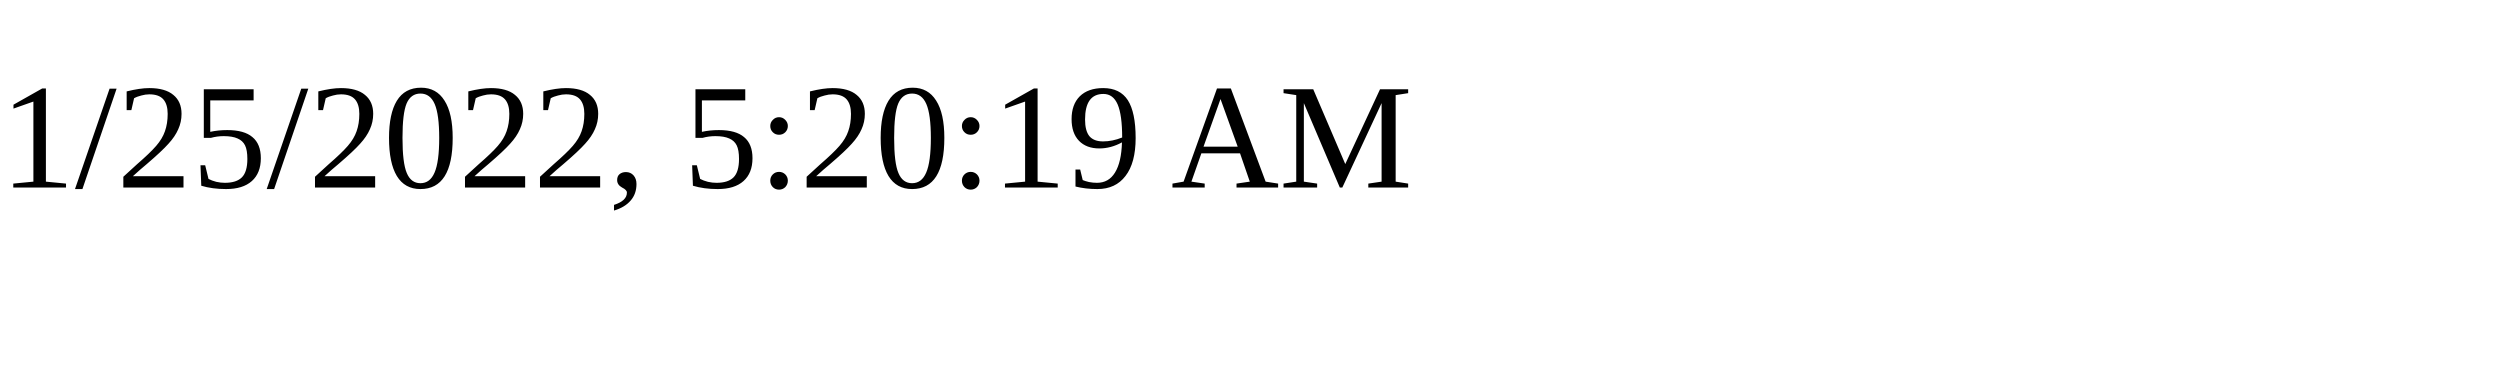
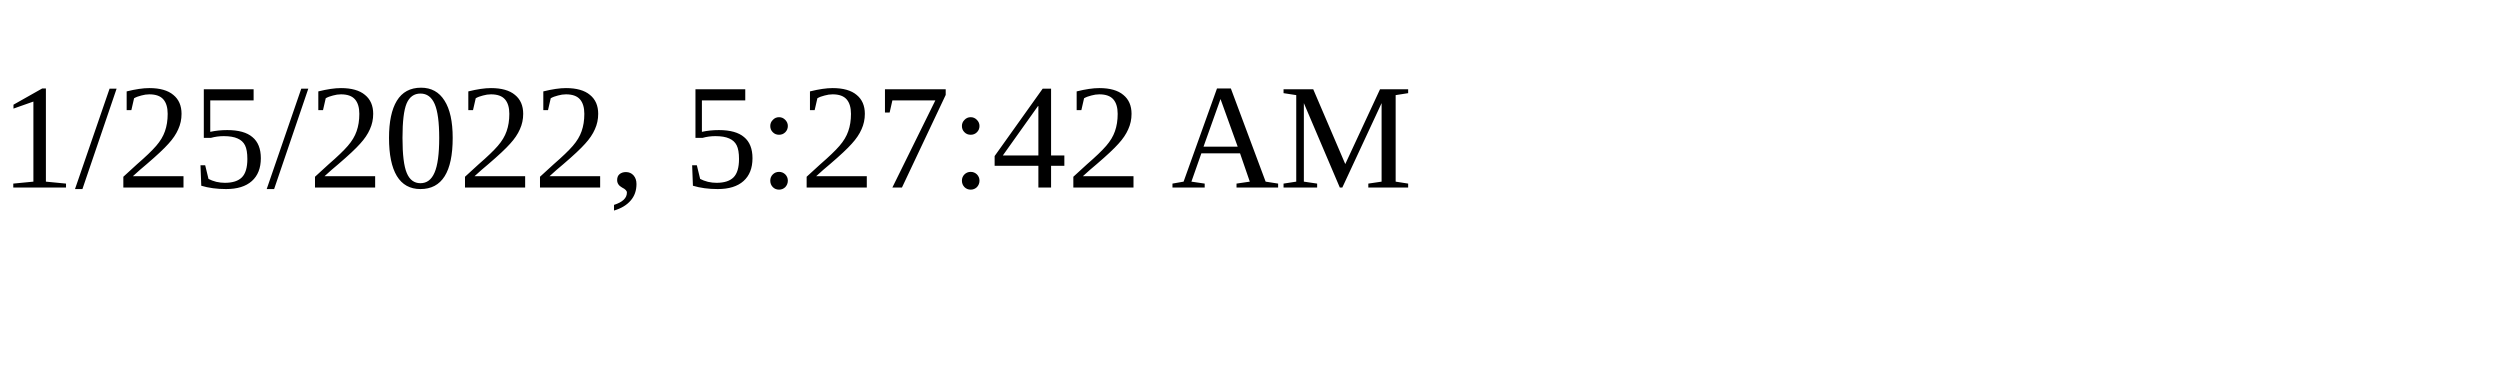
<svg xmlns="http://www.w3.org/2000/svg" height="30" width="200">
-   <text x="0" y="15">1/25/2022, 5:20:19 AM</text>
+   <text x="0" y="15">1/25/2022, 5:27:42 AM</text>
</svg>
